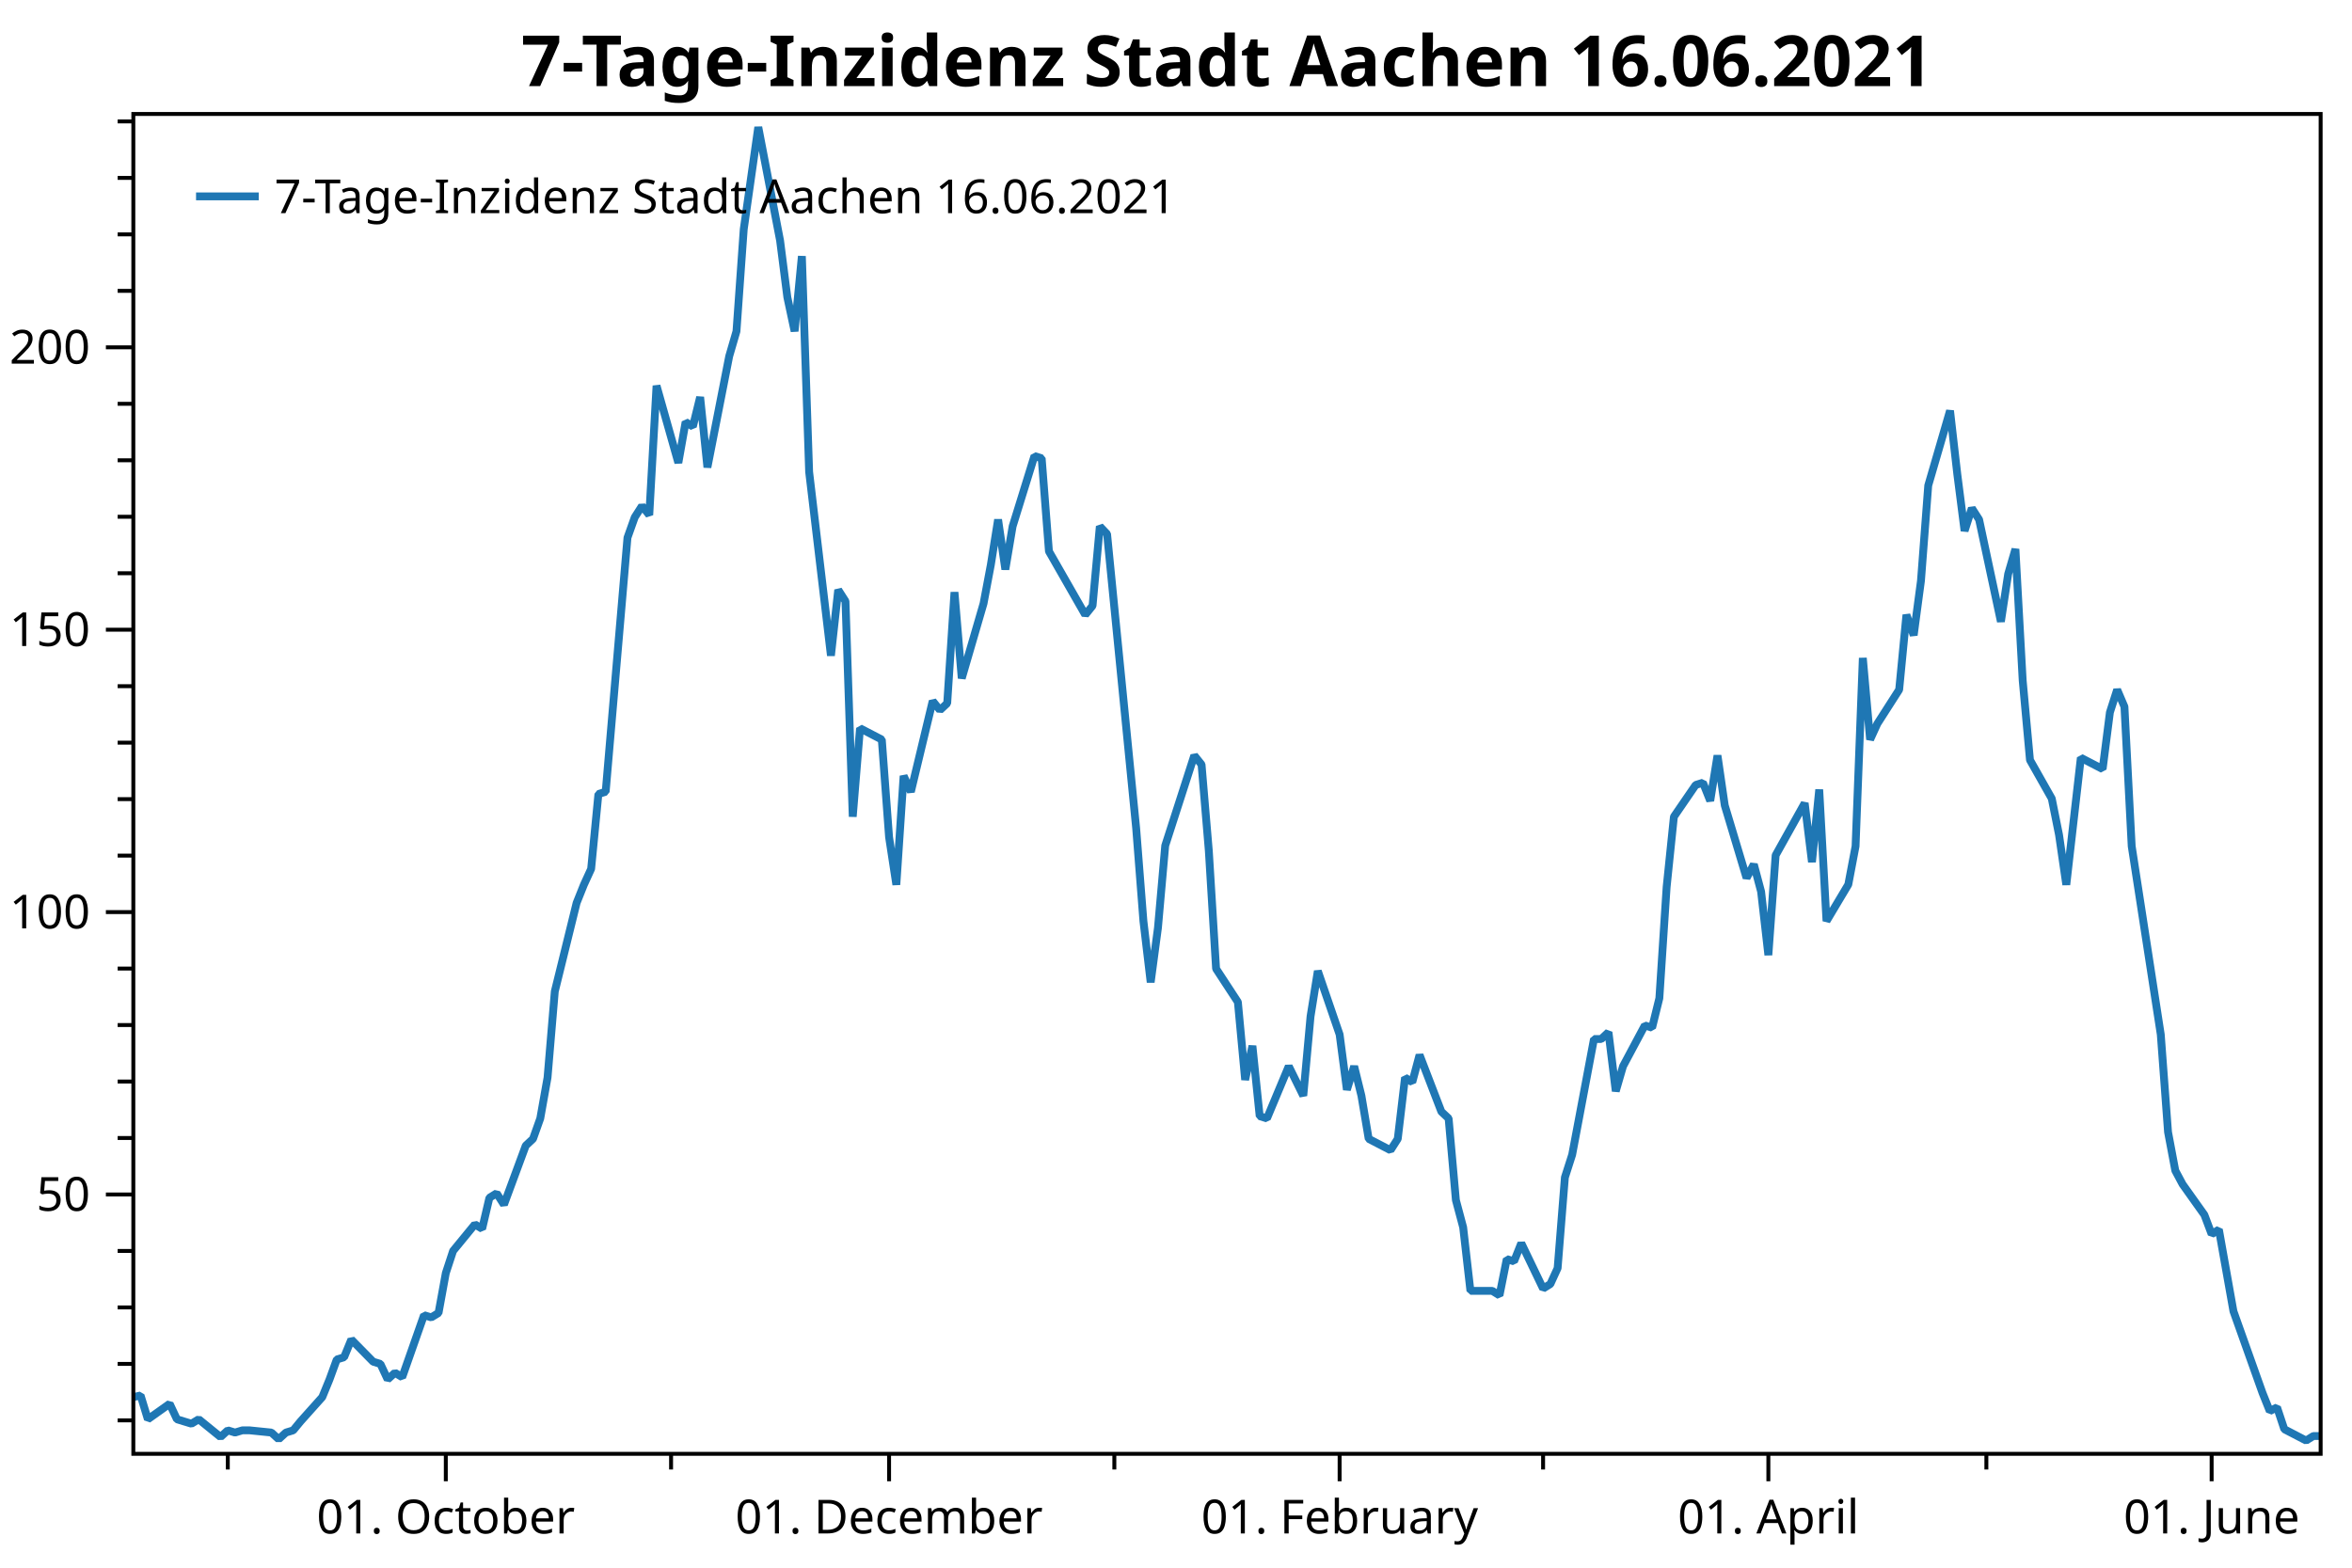
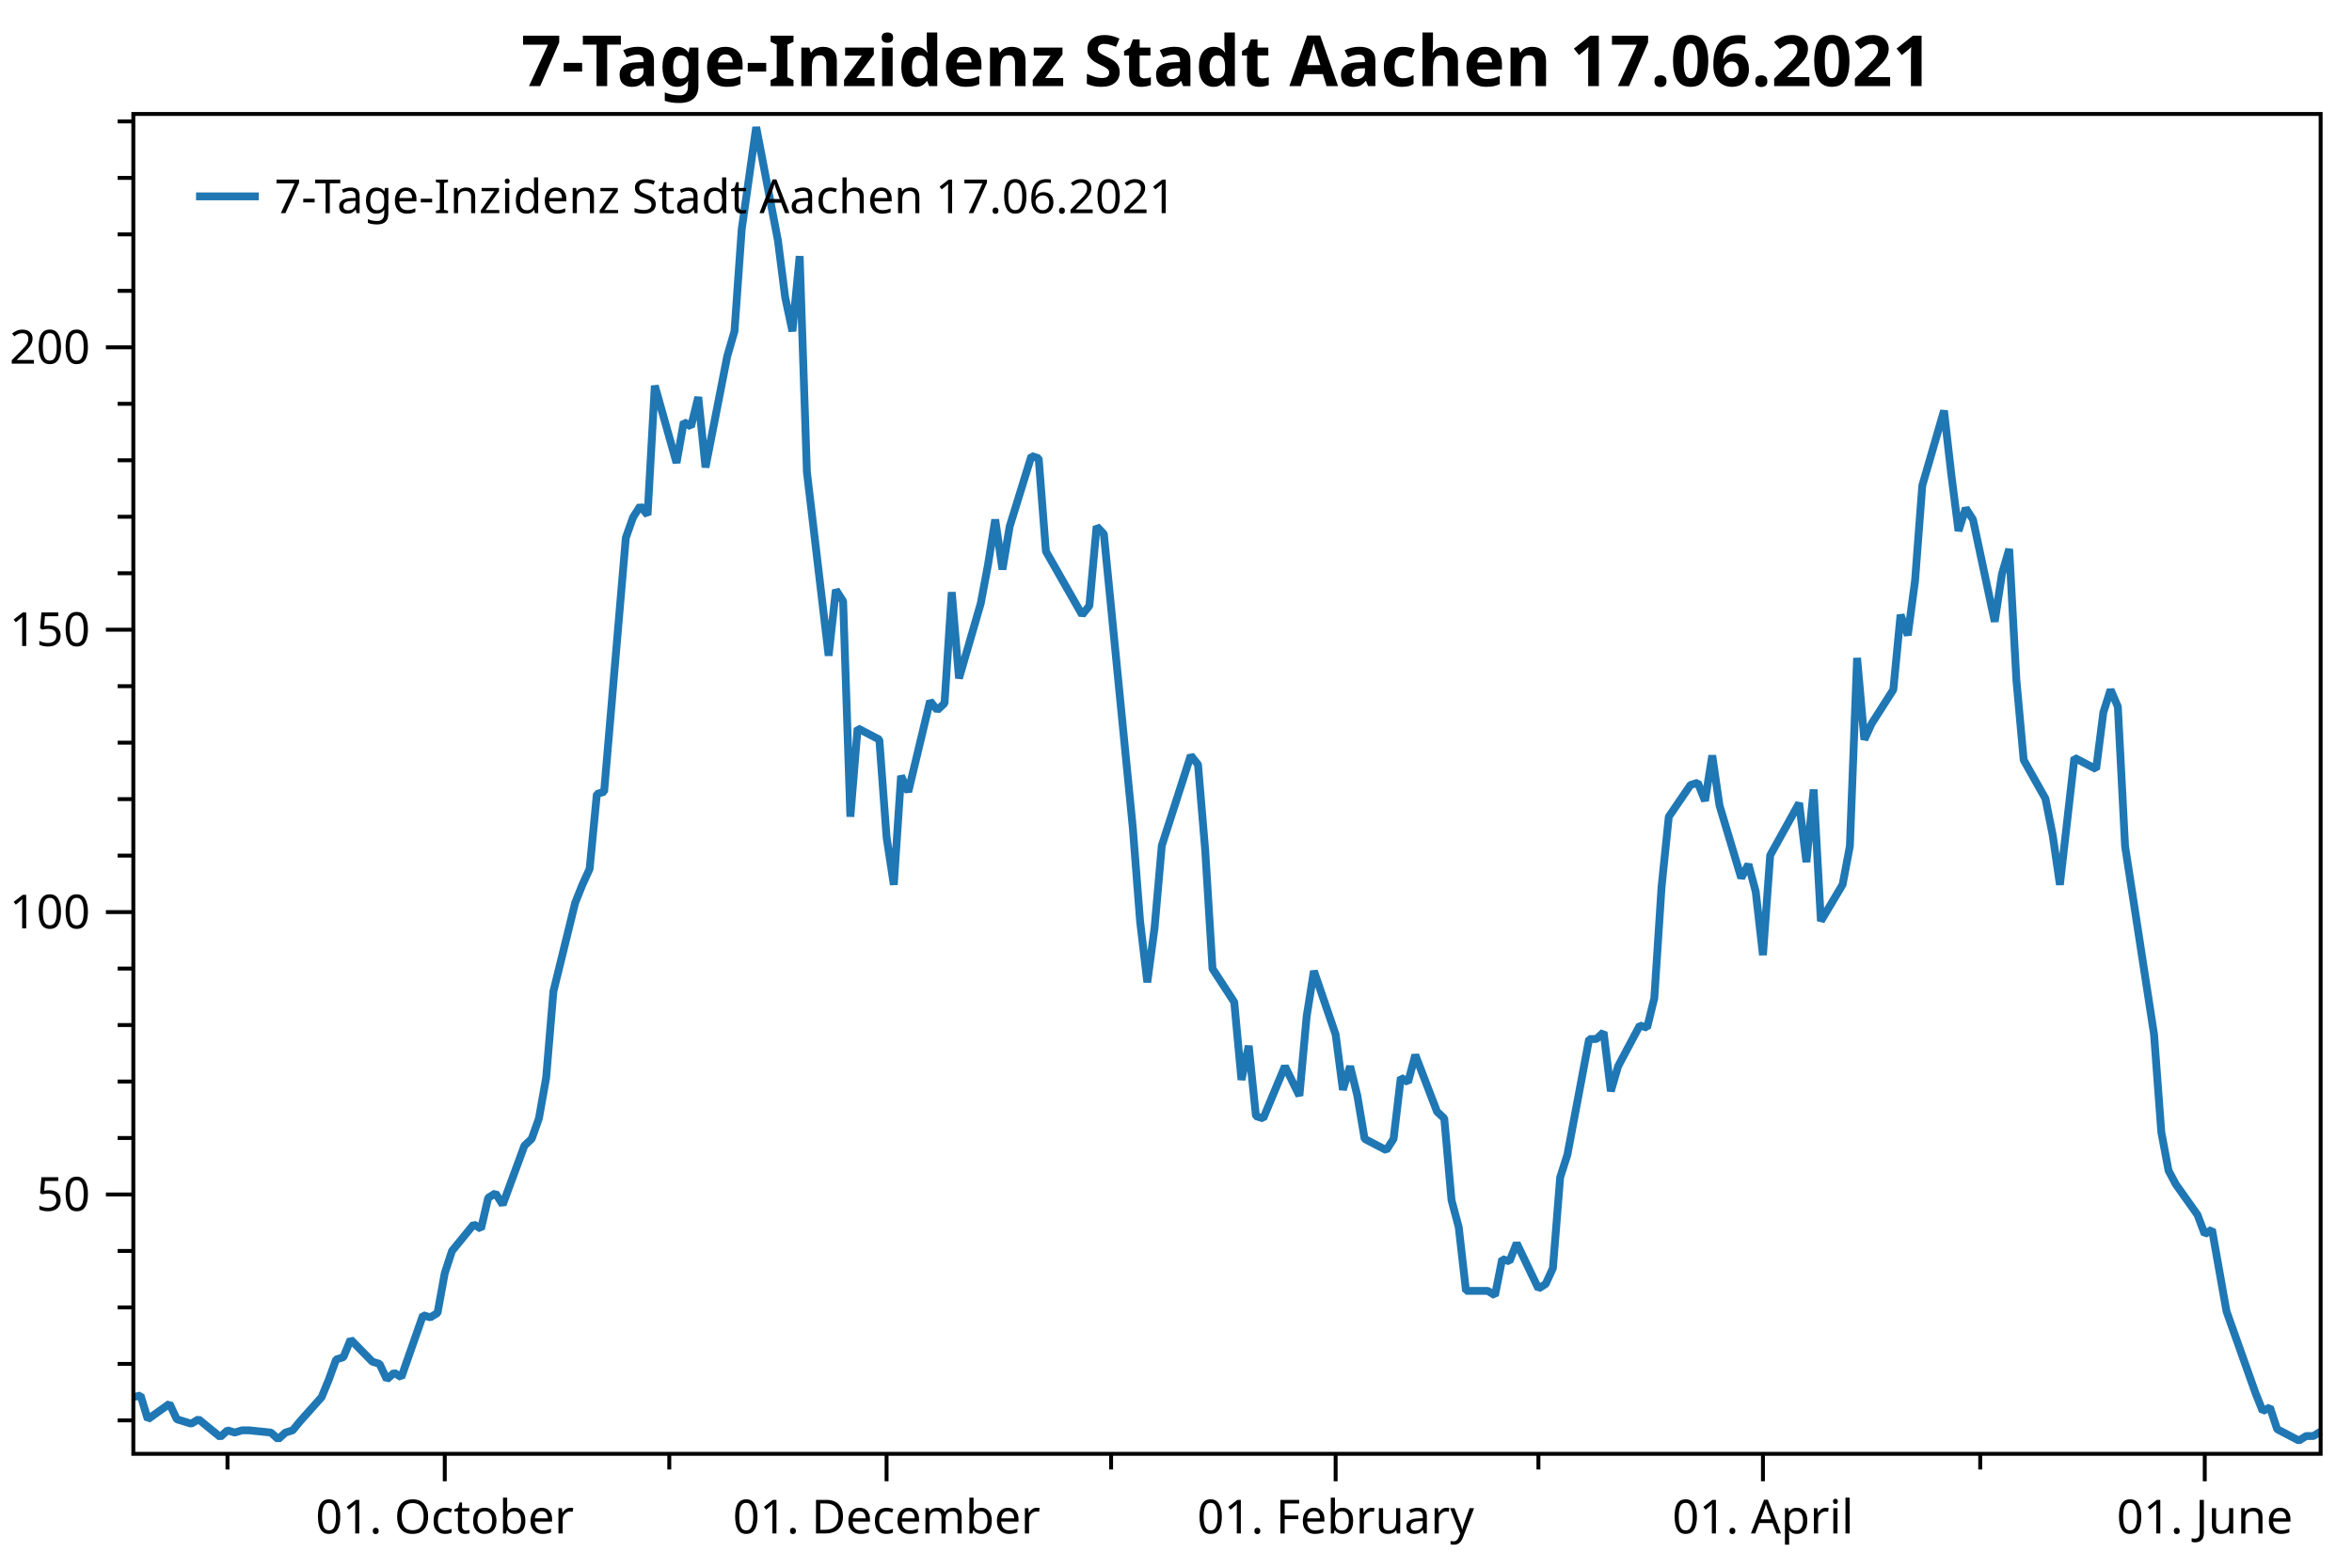
<svg xmlns="http://www.w3.org/2000/svg" width="600" height="400" version="1.1">
  <rect x="0" y="0" width="600" height="400" style="fill:rgb(255,255,255);stroke:none;" />
  <polyline points="34.012,362.413 30.012,362.413" style="fill:none;stroke:black;stroke-width:1" />
  <polyline points="34.012,348.003 30.012,348.003" style="fill:none;stroke:black;stroke-width:1" />
  <polyline points="34.012,333.593 30.012,333.593" style="fill:none;stroke:black;stroke-width:1" />
  <polyline points="34.012,319.183 30.012,319.183" style="fill:none;stroke:black;stroke-width:1" />
  <polyline points="34.012,290.363 30.012,290.363" style="fill:none;stroke:black;stroke-width:1" />
  <polyline points="34.012,275.953 30.012,275.953" style="fill:none;stroke:black;stroke-width:1" />
  <polyline points="34.012,261.543 30.012,261.543" style="fill:none;stroke:black;stroke-width:1" />
  <polyline points="34.012,247.132 30.012,247.132" style="fill:none;stroke:black;stroke-width:1" />
  <polyline points="34.012,218.312 30.012,218.312" style="fill:none;stroke:black;stroke-width:1" />
  <polyline points="34.012,203.902 30.012,203.902" style="fill:none;stroke:black;stroke-width:1" />
  <polyline points="34.012,189.492 30.012,189.492" style="fill:none;stroke:black;stroke-width:1" />
  <polyline points="34.012,175.082 30.012,175.082" style="fill:none;stroke:black;stroke-width:1" />
  <polyline points="34.012,146.262 30.012,146.262" style="fill:none;stroke:black;stroke-width:1" />
  <polyline points="34.012,131.852 30.012,131.852" style="fill:none;stroke:black;stroke-width:1" />
  <polyline points="34.012,117.442 30.012,117.442" style="fill:none;stroke:black;stroke-width:1" />
  <polyline points="34.012,103.032 30.012,103.032" style="fill:none;stroke:black;stroke-width:1" />
  <polyline points="34.012,74.212 30.012,74.212" style="fill:none;stroke:black;stroke-width:1" />
  <polyline points="34.012,59.802 30.012,59.802" style="fill:none;stroke:black;stroke-width:1" />
  <polyline points="34.012,45.392 30.012,45.392" style="fill:none;stroke:black;stroke-width:1" />
  <polyline points="34.012,30.982 30.012,30.982" style="fill:none;stroke:black;stroke-width:1" />
-   <polyline points="58.111,370.947 58.111,374.947" style="fill:none;stroke:black;stroke-width:1" />
-   <polyline points="171.192,370.947 171.192,374.947" style="fill:none;stroke:black;stroke-width:1" />
-   <polyline points="284.272,370.947 284.272,374.947" style="fill:none;stroke:black;stroke-width:1" />
-   <polyline points="393.646,370.947 393.646,374.947" style="fill:none;stroke:black;stroke-width:1" />
-   <polyline points="506.726,370.947 506.726,374.947" style="fill:none;stroke:black;stroke-width:1" />
+   <polyline points="58.031,370.947 58.031,374.947" style="fill:none;stroke:black;stroke-width:1" />
+   <polyline points="170.738,370.947 170.738,374.947" style="fill:none;stroke:black;stroke-width:1" />
+   <polyline points="283.444,370.947 283.444,374.947" style="fill:none;stroke:black;stroke-width:1" />
+   <polyline points="392.455,370.947 392.455,374.947" style="fill:none;stroke:black;stroke-width:1" />
+   <polyline points="505.161,370.947 505.161,374.947" style="fill:none;stroke:black;stroke-width:1" />
  <text dominant-baseline="middle" text-anchor="end" transform="translate(23.012,304.7728)" font-family="Segoe UI" font-size="12" font-weight="400" fill="black">50</text>
  <text dominant-baseline="middle" text-anchor="end" transform="translate(23.012,232.7224)" font-family="Segoe UI" font-size="12" font-weight="400" fill="black">100</text>
  <text dominant-baseline="middle" text-anchor="end" transform="translate(23.012,160.6721)" font-family="Segoe UI" font-size="12" font-weight="400" fill="black">150</text>
  <text dominant-baseline="middle" text-anchor="end" transform="translate(23.012,88.6218)" font-family="Segoe UI" font-size="12" font-weight="400" fill="black">200</text>
  <polyline points="34.012,304.773 27.012,304.773" style="fill:none;stroke:black;stroke-width:1" />
  <polyline points="34.012,232.722 27.012,232.722" style="fill:none;stroke:black;stroke-width:1" />
  <polyline points="34.012,160.672 27.012,160.672" style="fill:none;stroke:black;stroke-width:1" />
  <polyline points="34.012,88.622 27.012,88.622" style="fill:none;stroke:black;stroke-width:1" />
-   <text dominant-baseline="hanging" text-anchor="middle" transform="translate(113.7246,381.947)" font-family="Segoe UI" font-size="12" font-weight="400" fill="black">01. October</text>
-   <text dominant-baseline="hanging" text-anchor="middle" transform="translate(226.8052,381.947)" font-family="Segoe UI" font-size="12" font-weight="400" fill="black">01. December</text>
-   <text dominant-baseline="hanging" text-anchor="middle" transform="translate(341.7396,381.947)" font-family="Segoe UI" font-size="12" font-weight="400" fill="black">01. February</text>
-   <text dominant-baseline="hanging" text-anchor="middle" transform="translate(451.1127,381.947)" font-family="Segoe UI" font-size="12" font-weight="400" fill="black">01. April</text>
-   <text dominant-baseline="hanging" text-anchor="middle" transform="translate(564.1933,381.947)" font-family="Segoe UI" font-size="12" font-weight="400" fill="black">01. June</text>
-   <polyline points="113.725,370.947 113.725,377.947" style="fill:none;stroke:black;stroke-width:1" />
-   <polyline points="226.805,370.947 226.805,377.947" style="fill:none;stroke:black;stroke-width:1" />
-   <polyline points="341.74,370.947 341.74,377.947" style="fill:none;stroke:black;stroke-width:1" />
-   <polyline points="451.113,370.947 451.113,377.947" style="fill:none;stroke:black;stroke-width:1" />
-   <polyline points="564.193,370.947 564.193,377.947" style="fill:none;stroke:black;stroke-width:1" />
-   <polyline points="34.012,356.479 35.866,356.056 37.72,362.13 43.281,358.175 45.135,362.13 46.989,362.696 48.842,363.261 50.696,362.13 56.257,366.651 58.111,364.956 59.965,365.521 61.819,364.956 63.672,364.956 69.234,365.521 71.088,367.216 72.941,365.521 74.795,364.956 76.649,362.696 82.21,356.479 84.064,351.959 85.918,346.873 87.772,346.308 89.625,341.787 95.187,347.438 97.04,348.003 98.894,351.959 100.748,350.263 102.602,351.394 108.163,335.571 110.017,336.136 111.871,335.006 113.725,324.834 115.578,319.183 121.14,312.402 122.993,313.532 124.847,305.62 126.701,304.472 128.555,307.366 134.116,292.317 135.97,290.58 137.824,285.371 139.678,274.952 141.531,252.958 147.093,230.384 148.946,225.754 150.8,221.702 152.654,202.601 154.508,202.022 160.069,137.196 161.923,131.986 163.777,129.092 165.63,131.407 167.484,98.415 173.046,118.095 174.899,107.676 176.753,108.834 178.607,101.309 180.461,119.252 186.022,90.891 187.876,84.524 189.73,58.477 193.437,32.431 198.999,61.371 200.852,75.842 202.706,84.524 204.56,65.351 206.414,120.41 211.975,167.294 213.829,150.508 215.683,153.402 217.536,208.389 219.39,185.816 224.951,188.71 226.805,213.599 228.659,225.754 230.513,197.971 232.367,202.022 237.928,178.87 239.782,181.185 241.635,179.449 243.489,151.087 245.343,173.082 250.904,153.981 252.758,144.141 254.612,132.565 256.466,145.299 258.32,134.302 263.881,116.358 265.735,116.937 267.588,140.668 276.857,156.875 278.711,154.56 280.565,134.302 282.419,136.255 289.834,211.283 291.688,235.014 293.541,250.642 295.395,236.751 297.249,215.769 304.664,192.761 306.518,195.077 308.372,217.071 310.225,247.17 315.787,255.678 317.64,275.531 319.494,266.849 321.348,284.792 323.202,285.371 328.763,272.058 332.471,279.583 334.325,259.325 336.178,247.748 341.74,263.955 343.593,278.064 345.447,272.058 347.301,279.583 349.155,290.58 354.716,293.474 356.57,290.58 358.424,274.952 360.277,276.11 362.131,269.164 367.692,283.635 369.546,285.371 371.4,306.208 373.254,313.154 375.108,329.361 380.669,329.361 382.523,330.518 384.377,321.257 386.23,321.836 388.084,317.206 393.646,328.782 395.499,327.624 397.353,323.573 399.207,300.42 401.061,294.632 406.622,265.113 408.476,265.113 410.329,263.376 412.183,278.425 414.037,272.058 419.598,261.64 421.452,262.219 423.306,254.694 425.16,226.332 427.014,208.389 432.575,200.286 434.429,199.707 436.282,204.338 438.136,192.761 439.99,205.495 445.551,224.017 447.405,220.544 449.259,227.49 451.113,243.697 452.966,218.229 460.382,204.916 462.235,219.965 464.089,201.444 465.943,235.014 471.504,225.696 473.358,215.914 475.212,167.873 477.066,188.71 478.919,184.658 484.481,175.976 486.334,156.875 488.188,162.084 490.042,148.193 491.896,123.883 497.457,104.782 499.311,120.989 501.165,135.459 503.019,129.671 504.872,132.565 510.434,158.612 512.287,146.457 514.141,140.09 515.995,173.661 517.849,193.919 523.41,203.759 525.264,213.02 527.118,225.754 530.825,193.34 536.387,196.234 538.24,181.764 540.094,175.976 541.948,180.317 543.802,215.914 551.217,263.955 553.071,288.844 554.924,298.684 556.778,302.157 562.34,309.971 564.193,314.89 566.047,313.733 569.755,334.57 575.316,350.198 577.17,355.407 579.024,360.038 580.877,359.097 582.731,364.668 588.292,367.562 590.146,366.405 592,366.405" style="fill:none;stroke:rgb(31,119,180);stroke-width:2;stroke-linejoin:bevel" />
-   <text dominant-baseline="hanging" text-anchor="middle" transform="translate(313.006,8)" font-family="Segoe UI" font-size="18" font-weight="700" fill="black">7-Tage-Inzidenz Stadt Aachen 16.06.2021</text>
+   <text dominant-baseline="hanging" text-anchor="middle" transform="translate(113.4606,381.947)" font-family="Segoe UI" font-size="12" font-weight="400" fill="black">01. October</text>
+   <text dominant-baseline="hanging" text-anchor="middle" transform="translate(226.1668,381.947)" font-family="Segoe UI" font-size="12" font-weight="400" fill="black">01. December</text>
+   <text dominant-baseline="hanging" text-anchor="middle" transform="translate(340.7206,381.947)" font-family="Segoe UI" font-size="12" font-weight="400" fill="black">01. February</text>
+   <text dominant-baseline="hanging" text-anchor="middle" transform="translate(449.7315,381.947)" font-family="Segoe UI" font-size="12" font-weight="400" fill="black">01. April</text>
+   <text dominant-baseline="hanging" text-anchor="middle" transform="translate(562.4377,381.947)" font-family="Segoe UI" font-size="12" font-weight="400" fill="black">01. June</text>
+   <polyline points="113.461,370.947 113.461,377.947" style="fill:none;stroke:black;stroke-width:1" />
+   <polyline points="226.167,370.947 226.167,377.947" style="fill:none;stroke:black;stroke-width:1" />
+   <polyline points="340.721,370.947 340.721,377.947" style="fill:none;stroke:black;stroke-width:1" />
+   <polyline points="449.731,370.947 449.731,377.947" style="fill:none;stroke:black;stroke-width:1" />
+   <polyline points="562.438,370.947 562.438,377.947" style="fill:none;stroke:black;stroke-width:1" />
+   <polyline points="34.012,356.479 35.86,356.056 37.707,362.13 43.25,358.175 45.098,362.13 46.946,362.696 48.793,363.261 50.641,362.13 56.184,366.651 58.031,364.956 59.879,365.521 61.727,364.956 63.574,364.956 69.117,365.521 70.965,367.216 72.812,365.521 74.66,364.956 76.508,362.696 82.051,356.479 83.898,351.959 85.746,346.873 87.594,346.308 89.441,341.787 94.984,347.438 96.832,348.003 98.68,351.959 100.527,350.263 102.375,351.394 107.918,335.571 109.765,336.136 111.613,335.006 113.461,324.834 115.308,319.183 120.851,312.402 122.699,313.532 124.546,305.62 126.394,304.472 128.242,307.366 133.785,292.317 135.632,290.58 137.48,285.371 139.328,274.952 141.175,252.958 146.718,230.384 148.566,225.754 150.413,221.702 152.261,202.601 154.109,202.022 159.652,137.196 161.499,131.986 163.347,129.092 165.195,131.407 167.042,98.415 172.585,118.095 174.433,107.676 176.28,108.834 178.128,101.309 179.976,119.252 185.519,90.891 187.366,84.524 189.214,58.477 192.909,32.431 198.452,61.371 200.3,75.842 202.148,84.524 203.995,65.351 205.843,120.41 211.386,167.294 213.233,150.508 215.081,153.402 216.929,208.389 218.776,185.816 224.319,188.71 226.167,213.599 228.014,225.754 229.862,197.971 231.71,202.022 237.253,178.87 239.1,181.185 240.948,179.449 242.796,151.087 244.643,173.082 250.186,153.981 252.034,144.141 253.881,132.565 255.729,145.299 257.577,134.302 263.12,116.358 264.967,116.937 266.815,140.668 276.053,156.875 277.901,154.56 279.748,134.302 281.596,136.255 288.987,211.283 290.834,235.014 292.682,250.642 294.53,236.751 296.377,215.769 303.768,192.761 305.615,195.077 307.463,217.071 309.311,247.17 314.854,255.678 316.701,275.531 318.549,266.849 320.397,284.792 322.244,285.371 327.787,272.058 331.482,279.583 333.33,259.325 335.178,247.748 340.721,263.955 342.568,278.064 344.416,272.058 346.264,279.583 348.111,290.58 353.654,293.474 355.502,290.58 357.349,274.952 359.197,276.11 361.045,269.164 366.588,283.635 368.435,285.371 370.283,306.208 372.131,313.154 373.978,329.361 379.521,329.361 381.369,330.518 383.216,321.257 385.064,321.836 386.912,317.206 392.455,328.782 394.302,327.624 396.15,323.573 397.998,300.42 399.845,294.632 405.388,265.113 407.236,265.113 409.083,263.376 410.931,278.425 412.779,272.058 418.322,261.64 420.169,262.219 422.017,254.694 423.865,226.332 425.712,208.389 431.255,200.286 433.103,199.707 434.95,204.338 436.798,192.761 438.646,205.495 444.189,224.017 446.036,220.544 447.884,227.49 449.731,243.697 451.579,218.229 458.97,204.916 460.817,219.965 462.665,201.444 464.513,235.014 470.056,225.696 471.903,215.914 473.751,167.873 475.599,188.71 477.446,184.658 482.989,175.976 484.837,156.875 486.684,162.084 488.532,148.193 490.38,123.883 495.923,104.782 497.77,120.989 499.618,135.459 501.466,129.671 503.313,132.565 508.856,158.612 510.704,146.457 512.551,140.09 514.399,173.661 516.247,193.919 521.79,203.759 523.637,213.02 525.485,225.754 529.18,193.34 534.723,196.234 536.571,181.764 538.418,175.976 540.266,180.317 542.114,215.914 549.504,263.955 551.352,288.844 553.199,298.684 555.047,302.157 560.59,309.971 562.438,314.89 564.285,313.733 567.981,334.57 573.524,350.198 575.371,355.407 577.219,360.038 579.067,359.097 580.914,364.668 586.457,367.562 588.305,366.405 590.152,366.405 592,365.247" style="fill:none;stroke:rgb(31,119,180);stroke-width:2;stroke-linejoin:bevel" />
+   <text dominant-baseline="hanging" text-anchor="middle" transform="translate(313.006,8)" font-family="Segoe UI" font-size="18" font-weight="700" fill="black">7-Tage-Inzidenz Stadt Aachen 17.06.2021</text>
  <polygon points="34.012,29.079 592,29.079 592,370.947 34.012,370.947" style="fill:none;stroke:black;stroke-width:1" />
  <polygon points="42.012,37.08 247.014,37.08 247.014,63.133 42.012,63.133" style="fill:none;stroke:none;" />
-   <text dominant-baseline="hanging" text-anchor="start" transform="translate(70.012,45.0795)" font-family="Segoe UI" font-size="12" font-weight="400" fill="black">7-Tage-Inzidenz Stadt Aachen 16.06.2021</text>
+   <text dominant-baseline="hanging" text-anchor="start" transform="translate(70.012,45.0795)" font-family="Segoe UI" font-size="12" font-weight="400" fill="black">7-Tage-Inzidenz Stadt Aachen 17.06.2021</text>
  <polyline points="50.012,50.106 66.012,50.106" style="fill:none;stroke:rgb(31,119,180);stroke-width:2" />
</svg>
